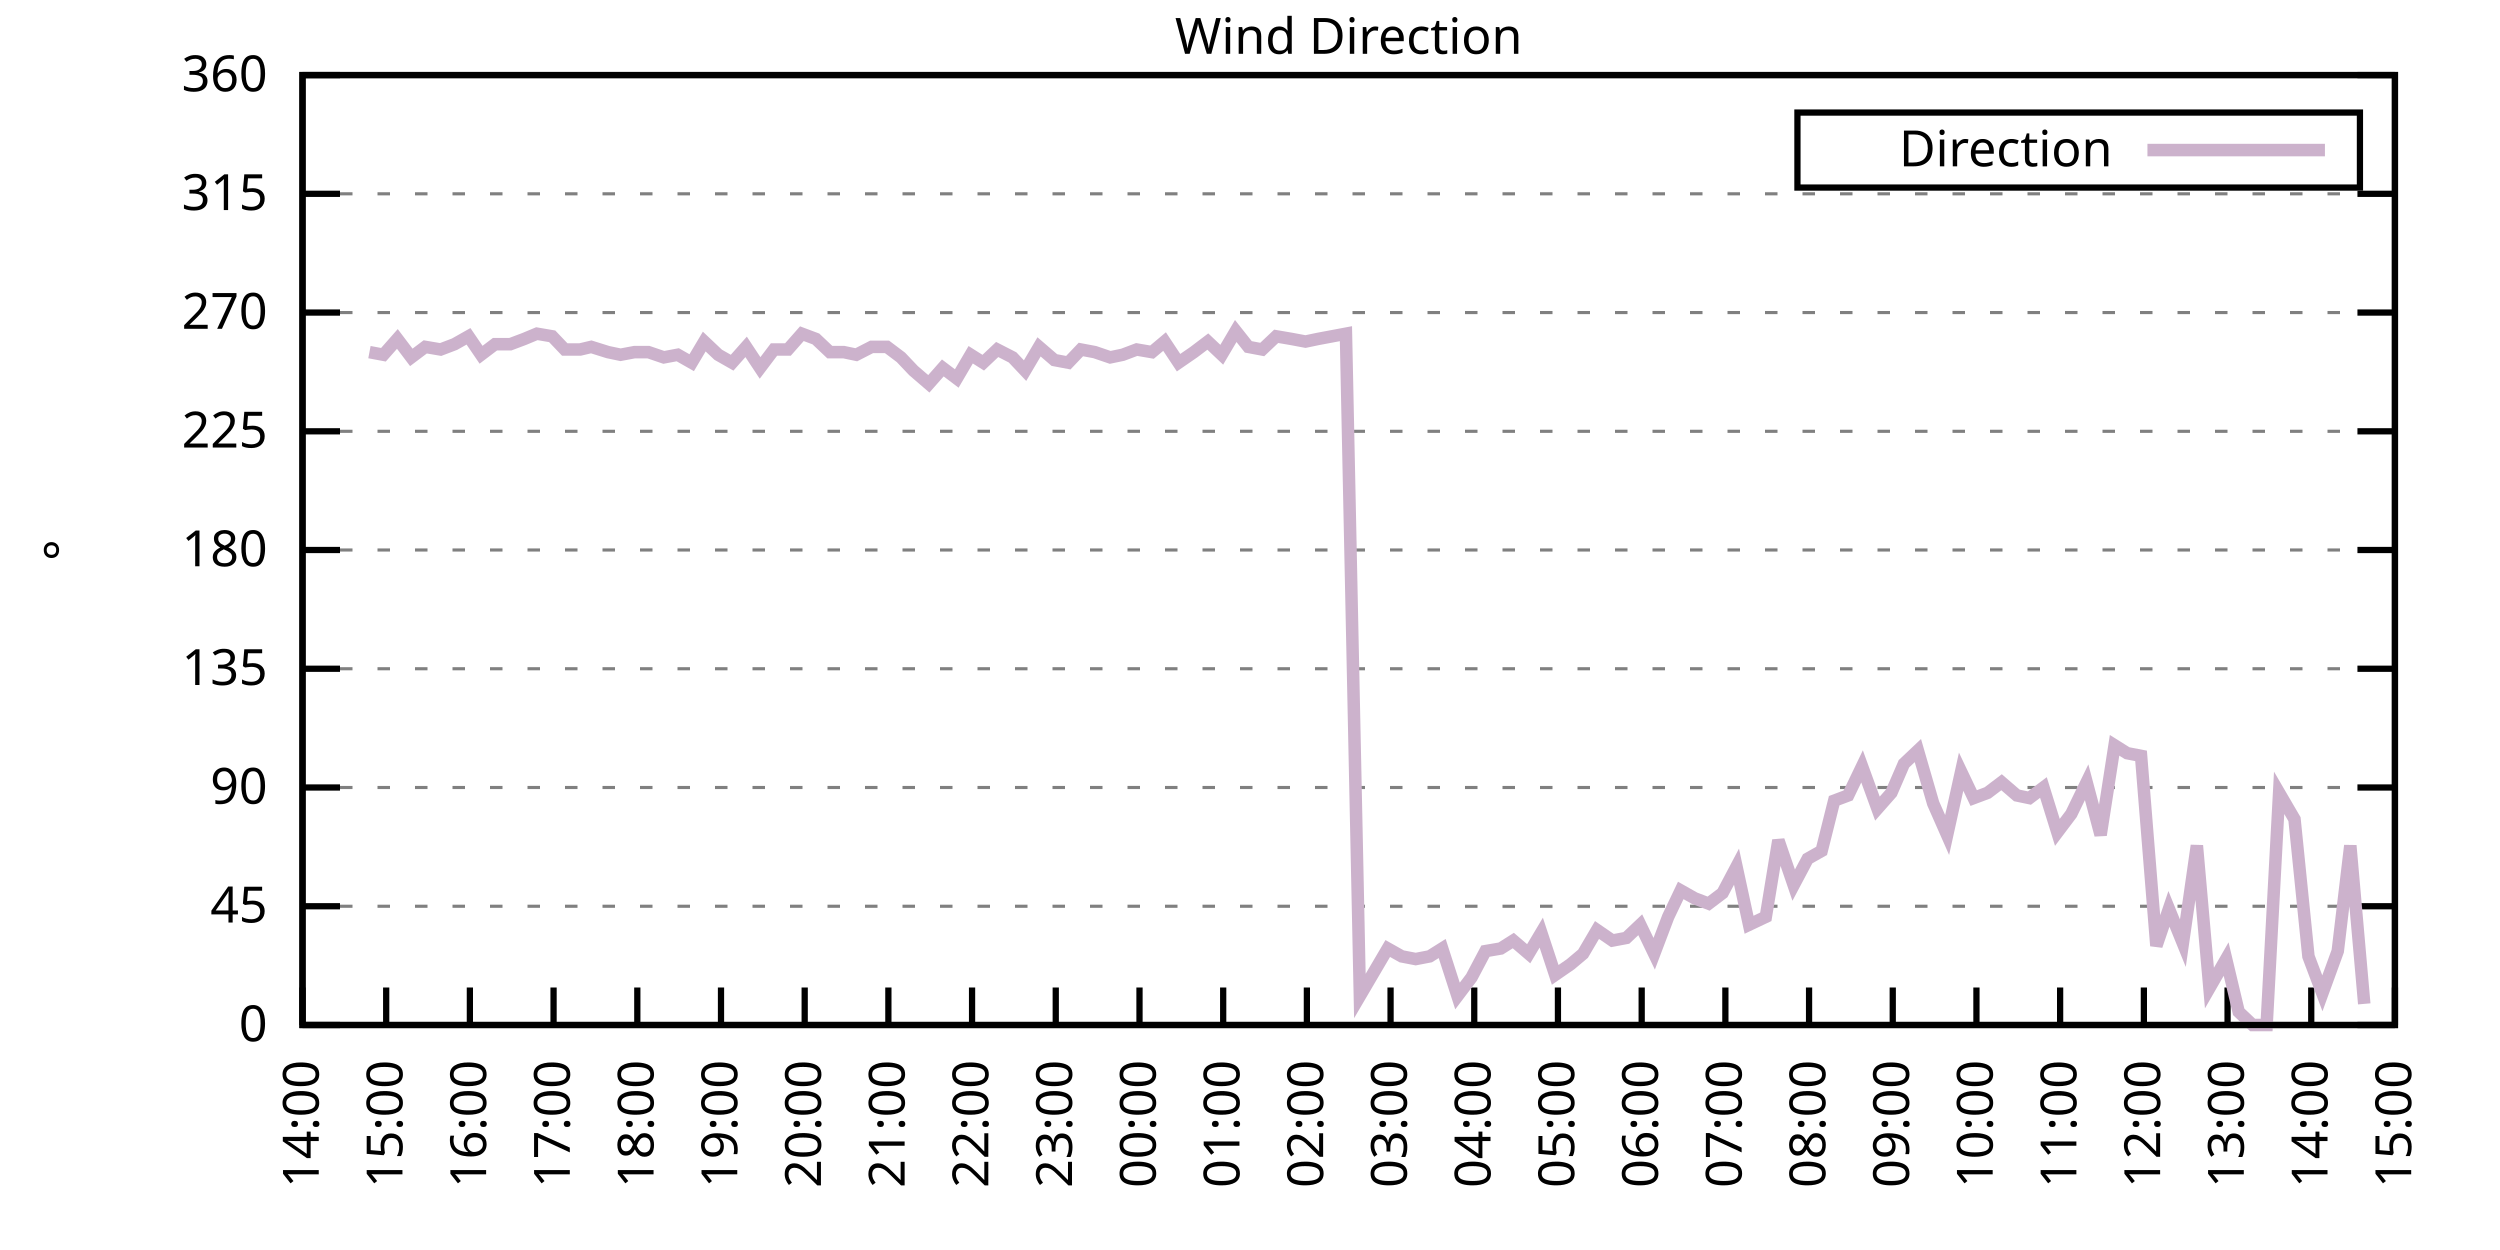
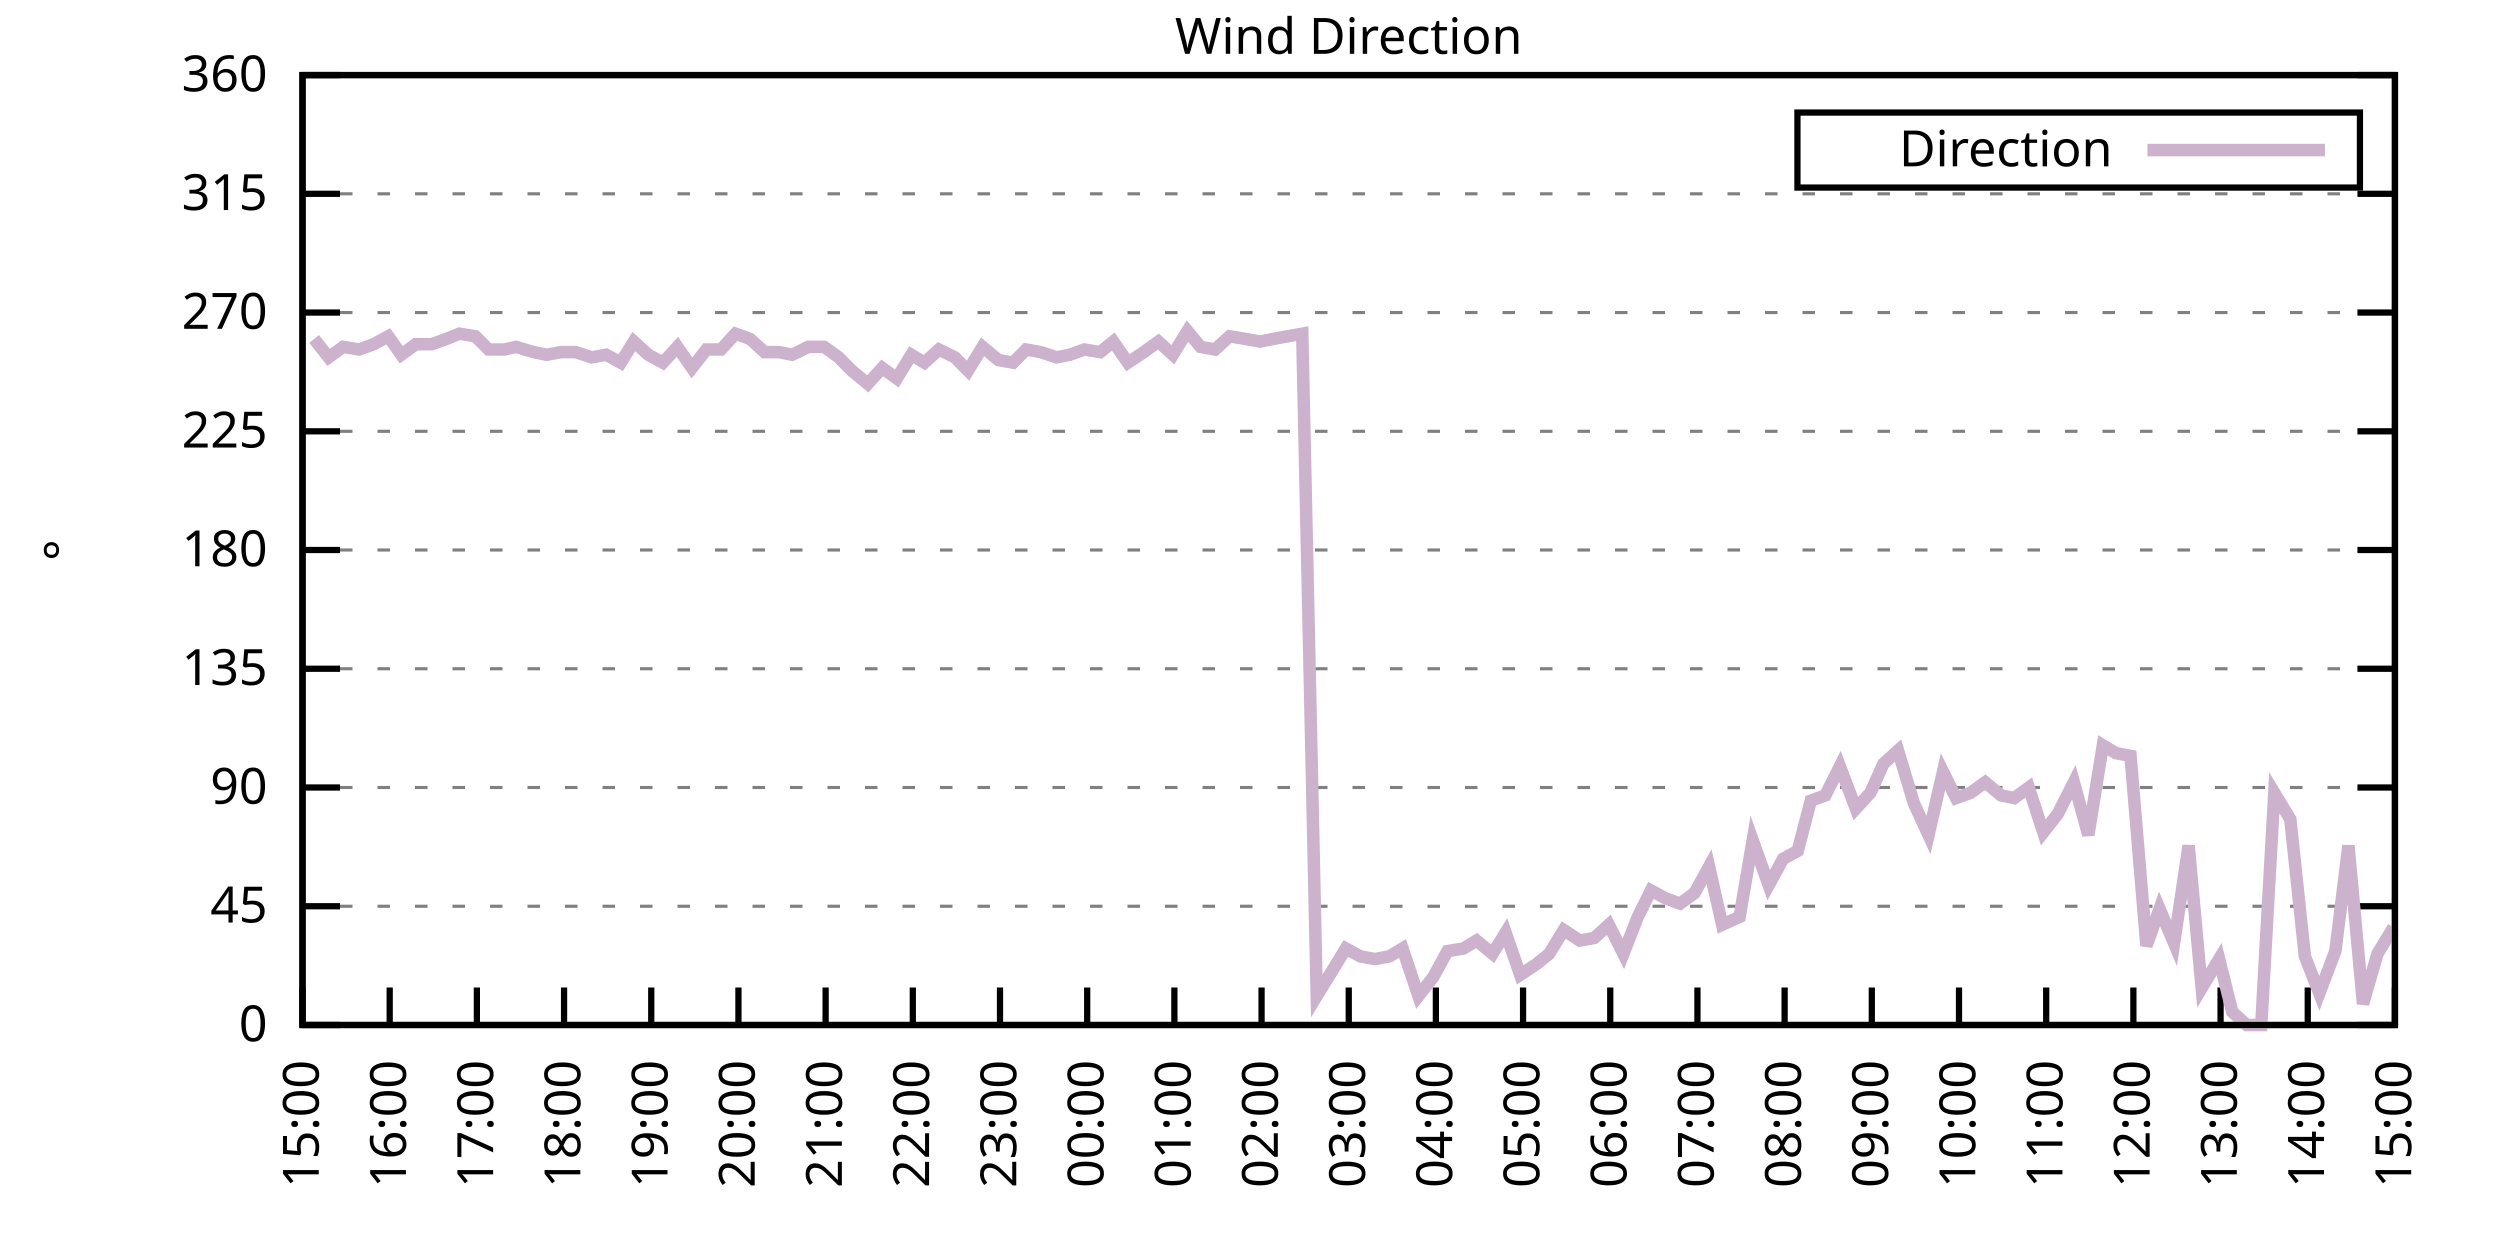
<svg xmlns="http://www.w3.org/2000/svg" xmlns:xlink="http://www.w3.org/1999/xlink" width="400" height="200" viewBox="0 0 400 200">
  <g id="gnuplot_canvas">
    <rect x="0" y="0" width="400" height="200" fill="none" />
    <defs>
      <circle id="gpDot" r="0.5" stroke-width="0.5" stroke="currentColor" />
      <path id="gpPt0" stroke-width="0.333" stroke="currentColor" d="M-1,0 h2 M0,-1 v2" />
      <path id="gpPt1" stroke-width="0.333" stroke="currentColor" d="M-1,-1 L1,1 M1,-1 L-1,1" />
      <path id="gpPt2" stroke-width="0.333" stroke="currentColor" d="M-1,0 L1,0 M0,-1 L0,1 M-1,-1 L1,1 M-1,1 L1,-1" />
      <rect id="gpPt3" stroke-width="0.333" stroke="currentColor" x="-1" y="-1" width="2" height="2" />
      <rect id="gpPt4" stroke-width="0.333" stroke="currentColor" fill="currentColor" x="-1" y="-1" width="2" height="2" />
      <circle id="gpPt5" stroke-width="0.333" stroke="currentColor" cx="0" cy="0" r="1" />
      <use xlink:href="#gpPt5" id="gpPt6" fill="currentColor" stroke="none" />
      <path id="gpPt7" stroke-width="0.333" stroke="currentColor" d="M0,-1.33 L-1.33,0.67 L1.33,0.67 z" />
      <use xlink:href="#gpPt7" id="gpPt8" fill="currentColor" stroke="none" />
      <use xlink:href="#gpPt7" id="gpPt9" stroke="currentColor" transform="rotate(180)" />
      <use xlink:href="#gpPt9" id="gpPt10" fill="currentColor" stroke="none" />
      <use xlink:href="#gpPt3" id="gpPt11" stroke="currentColor" transform="rotate(45)" />
      <use xlink:href="#gpPt11" id="gpPt12" fill="currentColor" stroke="none" />
      <path id="gpPt13" stroke-width="0.333" stroke="currentColor" d="M0,1.330 L1.265,0.411 L0.782,-1.067 L-0.782,-1.076 L-1.265,0.411 z" />
      <use xlink:href="#gpPt13" id="gpPt14" fill="currentColor" stroke="none" />
      <filter id="textbox" filterUnits="objectBoundingBox" x="0" y="0" height="1" width="1">
        <feFlood flood-color="white" flood-opacity="1" result="bgnd" />
        <feComposite in="SourceGraphic" in2="bgnd" operator="atop" />
      </filter>
      <filter id="greybox" filterUnits="objectBoundingBox" x="0" y="0" height="1" width="1">
        <feFlood flood-color="lightgrey" flood-opacity="1" result="grey" />
        <feComposite in="SourceGraphic" in2="grey" operator="atop" />
      </filter>
    </defs>
    <g fill="none" color="white" stroke="currentColor" stroke-width="1.00" stroke-linecap="butt" stroke-linejoin="miter">
</g>
    <g fill="none" color="black" stroke="currentColor" stroke-width="1.00" stroke-linecap="butt" stroke-linejoin="miter">
      <g stroke="none" shape-rendering="crispEdges">
        <polygon fill="rgb(255, 255, 255)" points="48.40,164.00 383.18,164.00 383.18,12.02 48.40,12.02 " />
      </g>
    </g>
    <g fill="none" color="black" stroke="currentColor" stroke-width="1.00" stroke-linecap="butt" stroke-linejoin="miter">
</g>
    <g fill="none" color="black" stroke="black" stroke-width="0.50" stroke-linecap="butt" stroke-linejoin="miter">
</g>
    <g fill="none" color="gray" stroke="currentColor" stroke-width="0.50" stroke-linecap="butt" stroke-linejoin="miter">
      <path stroke="gray" stroke-dasharray="2,4" class="gridline" d="M48.40,164.00 L383.19,164.00  " />
    </g>
    <g fill="none" color="gray" stroke="gray" stroke-width="1.00" stroke-linecap="butt" stroke-linejoin="miter">
</g>
    <g fill="none" color="black" stroke="currentColor" stroke-width="1.00" stroke-linecap="butt" stroke-linejoin="miter">
      <path stroke="black" d="M48.40,164.00 L54.40,164.00 M383.19,164.00 L377.19,164.00  " />
      <g transform="translate(42.80,166.60)" stroke="none" fill="black" font-family="Sans" font-size="8.00" text-anchor="end">
        <text>
          <tspan font-family="Sans"> 0</tspan>
        </text>
      </g>
    </g>
    <g fill="none" color="black" stroke="currentColor" stroke-width="1.00" stroke-linecap="butt" stroke-linejoin="miter">
</g>
    <g fill="none" color="black" stroke="black" stroke-width="0.50" stroke-linecap="butt" stroke-linejoin="miter">
</g>
    <g fill="none" color="gray" stroke="currentColor" stroke-width="0.50" stroke-linecap="butt" stroke-linejoin="miter">
      <path stroke="gray" stroke-dasharray="2,4" class="gridline" d="M48.40,145.00 L383.19,145.00  " />
    </g>
    <g fill="none" color="gray" stroke="gray" stroke-width="1.00" stroke-linecap="butt" stroke-linejoin="miter">
</g>
    <g fill="none" color="black" stroke="currentColor" stroke-width="1.00" stroke-linecap="butt" stroke-linejoin="miter">
      <path stroke="black" d="M48.40,145.00 L54.40,145.00 M383.19,145.00 L377.19,145.00  " />
      <g transform="translate(42.80,147.60)" stroke="none" fill="black" font-family="Sans" font-size="8.00" text-anchor="end">
        <text>
          <tspan font-family="Sans"> 45</tspan>
        </text>
      </g>
    </g>
    <g fill="none" color="black" stroke="currentColor" stroke-width="1.00" stroke-linecap="butt" stroke-linejoin="miter">
</g>
    <g fill="none" color="black" stroke="black" stroke-width="0.50" stroke-linecap="butt" stroke-linejoin="miter">
</g>
    <g fill="none" color="gray" stroke="currentColor" stroke-width="0.50" stroke-linecap="butt" stroke-linejoin="miter">
      <path stroke="gray" stroke-dasharray="2,4" class="gridline" d="M48.40,126.00 L383.19,126.00  " />
    </g>
    <g fill="none" color="gray" stroke="gray" stroke-width="1.00" stroke-linecap="butt" stroke-linejoin="miter">
</g>
    <g fill="none" color="black" stroke="currentColor" stroke-width="1.00" stroke-linecap="butt" stroke-linejoin="miter">
      <path stroke="black" d="M48.40,126.00 L54.40,126.00 M383.19,126.00 L377.19,126.00  " />
      <g transform="translate(42.80,128.60)" stroke="none" fill="black" font-family="Sans" font-size="8.00" text-anchor="end">
        <text>
          <tspan font-family="Sans"> 90</tspan>
        </text>
      </g>
    </g>
    <g fill="none" color="black" stroke="currentColor" stroke-width="1.00" stroke-linecap="butt" stroke-linejoin="miter">
</g>
    <g fill="none" color="black" stroke="black" stroke-width="0.50" stroke-linecap="butt" stroke-linejoin="miter">
</g>
    <g fill="none" color="gray" stroke="currentColor" stroke-width="0.50" stroke-linecap="butt" stroke-linejoin="miter">
      <path stroke="gray" stroke-dasharray="2,4" class="gridline" d="M48.40,107.00 L383.19,107.00  " />
    </g>
    <g fill="none" color="gray" stroke="gray" stroke-width="1.00" stroke-linecap="butt" stroke-linejoin="miter">
</g>
    <g fill="none" color="black" stroke="currentColor" stroke-width="1.00" stroke-linecap="butt" stroke-linejoin="miter">
      <path stroke="black" d="M48.40,107.00 L54.40,107.00 M383.19,107.00 L377.19,107.00  " />
      <g transform="translate(42.80,109.60)" stroke="none" fill="black" font-family="Sans" font-size="8.00" text-anchor="end">
        <text>
          <tspan font-family="Sans"> 135</tspan>
        </text>
      </g>
    </g>
    <g fill="none" color="black" stroke="currentColor" stroke-width="1.00" stroke-linecap="butt" stroke-linejoin="miter">
</g>
    <g fill="none" color="black" stroke="black" stroke-width="0.50" stroke-linecap="butt" stroke-linejoin="miter">
</g>
    <g fill="none" color="gray" stroke="currentColor" stroke-width="0.50" stroke-linecap="butt" stroke-linejoin="miter">
      <path stroke="gray" stroke-dasharray="2,4" class="gridline" d="M48.40,88.00 L383.19,88.00  " />
    </g>
    <g fill="none" color="gray" stroke="gray" stroke-width="1.00" stroke-linecap="butt" stroke-linejoin="miter">
</g>
    <g fill="none" color="black" stroke="currentColor" stroke-width="1.00" stroke-linecap="butt" stroke-linejoin="miter">
      <path stroke="black" d="M48.40,88.00 L54.40,88.00 M383.19,88.00 L377.19,88.00  " />
      <g transform="translate(42.80,90.60)" stroke="none" fill="black" font-family="Sans" font-size="8.00" text-anchor="end">
        <text>
          <tspan font-family="Sans"> 180</tspan>
        </text>
      </g>
    </g>
    <g fill="none" color="black" stroke="currentColor" stroke-width="1.00" stroke-linecap="butt" stroke-linejoin="miter">
</g>
    <g fill="none" color="black" stroke="black" stroke-width="0.50" stroke-linecap="butt" stroke-linejoin="miter">
</g>
    <g fill="none" color="gray" stroke="currentColor" stroke-width="0.50" stroke-linecap="butt" stroke-linejoin="miter">
      <path stroke="gray" stroke-dasharray="2,4" class="gridline" d="M48.40,69.01 L383.19,69.01  " />
    </g>
    <g fill="none" color="gray" stroke="gray" stroke-width="1.00" stroke-linecap="butt" stroke-linejoin="miter">
</g>
    <g fill="none" color="black" stroke="currentColor" stroke-width="1.00" stroke-linecap="butt" stroke-linejoin="miter">
      <path stroke="black" d="M48.40,69.01 L54.40,69.01 M383.19,69.01 L377.19,69.01  " />
      <g transform="translate(42.80,71.61)" stroke="none" fill="black" font-family="Sans" font-size="8.00" text-anchor="end">
        <text>
          <tspan font-family="Sans"> 225</tspan>
        </text>
      </g>
    </g>
    <g fill="none" color="black" stroke="currentColor" stroke-width="1.00" stroke-linecap="butt" stroke-linejoin="miter">
</g>
    <g fill="none" color="black" stroke="black" stroke-width="0.50" stroke-linecap="butt" stroke-linejoin="miter">
</g>
    <g fill="none" color="gray" stroke="currentColor" stroke-width="0.50" stroke-linecap="butt" stroke-linejoin="miter">
      <path stroke="gray" stroke-dasharray="2,4" class="gridline" d="M48.40,50.01 L383.19,50.01  " />
    </g>
    <g fill="none" color="gray" stroke="gray" stroke-width="1.00" stroke-linecap="butt" stroke-linejoin="miter">
</g>
    <g fill="none" color="black" stroke="currentColor" stroke-width="1.00" stroke-linecap="butt" stroke-linejoin="miter">
      <path stroke="black" d="M48.40,50.01 L54.40,50.01 M383.19,50.01 L377.19,50.01  " />
      <g transform="translate(42.80,52.61)" stroke="none" fill="black" font-family="Sans" font-size="8.00" text-anchor="end">
        <text>
          <tspan font-family="Sans"> 270</tspan>
        </text>
      </g>
    </g>
    <g fill="none" color="black" stroke="currentColor" stroke-width="1.00" stroke-linecap="butt" stroke-linejoin="miter">
</g>
    <g fill="none" color="black" stroke="black" stroke-width="0.50" stroke-linecap="butt" stroke-linejoin="miter">
</g>
    <g fill="none" color="gray" stroke="currentColor" stroke-width="0.50" stroke-linecap="butt" stroke-linejoin="miter">
      <path stroke="gray" stroke-dasharray="2,4" class="gridline" d="M48.40,31.01 L383.19,31.01  " />
    </g>
    <g fill="none" color="gray" stroke="gray" stroke-width="1.00" stroke-linecap="butt" stroke-linejoin="miter">
</g>
    <g fill="none" color="black" stroke="currentColor" stroke-width="1.00" stroke-linecap="butt" stroke-linejoin="miter">
      <path stroke="black" d="M48.40,31.01 L54.40,31.01 M383.19,31.01 L377.19,31.01  " />
      <g transform="translate(42.80,33.61)" stroke="none" fill="black" font-family="Sans" font-size="8.00" text-anchor="end">
        <text>
          <tspan font-family="Sans"> 315</tspan>
        </text>
      </g>
    </g>
    <g fill="none" color="black" stroke="currentColor" stroke-width="1.00" stroke-linecap="butt" stroke-linejoin="miter">
</g>
    <g fill="none" color="black" stroke="black" stroke-width="0.50" stroke-linecap="butt" stroke-linejoin="miter">
</g>
    <g fill="none" color="gray" stroke="currentColor" stroke-width="0.50" stroke-linecap="butt" stroke-linejoin="miter">
      <path stroke="gray" stroke-dasharray="2,4" class="gridline" d="M48.40,12.01 L383.19,12.01  " />
    </g>
    <g fill="none" color="gray" stroke="gray" stroke-width="1.00" stroke-linecap="butt" stroke-linejoin="miter">
</g>
    <g fill="none" color="black" stroke="currentColor" stroke-width="1.00" stroke-linecap="butt" stroke-linejoin="miter">
      <path stroke="black" d="M48.40,12.01 L54.40,12.01 M383.19,12.01 L377.19,12.01  " />
      <g transform="translate(42.80,14.61)" stroke="none" fill="black" font-family="Sans" font-size="8.00" text-anchor="end">
        <text>
          <tspan font-family="Sans"> 360</tspan>
        </text>
      </g>
    </g>
    <g fill="none" color="black" stroke="currentColor" stroke-width="1.00" stroke-linecap="butt" stroke-linejoin="miter">
      <path stroke="black" d="M48.40,164.00 L48.40,158.00  " />
      <g transform="translate(51.00,169.60) rotate(270.00)" stroke="none" fill="black" font-family="Sans" font-size="8.00" text-anchor="end">
        <text>
-           <tspan font-family="Sans">14:00</tspan>
-         </text>
-       </g>
-     </g>
-     <g fill="none" color="black" stroke="currentColor" stroke-width="1.00" stroke-linecap="butt" stroke-linejoin="miter">
-       <path stroke="black" d="M61.79,164.00 L61.79,158.00  " />
-       <g transform="translate(64.39,169.60) rotate(270.00)" stroke="none" fill="black" font-family="Sans" font-size="8.00" text-anchor="end">
-         <text>
          <tspan font-family="Sans">15:00</tspan>
        </text>
      </g>
    </g>
    <g fill="none" color="black" stroke="currentColor" stroke-width="1.00" stroke-linecap="butt" stroke-linejoin="miter">
-       <path stroke="black" d="M75.18,164.00 L75.18,158.00  " />
-       <g transform="translate(77.78,169.60) rotate(270.00)" stroke="none" fill="black" font-family="Sans" font-size="8.00" text-anchor="end">
+       <path stroke="black" d="M62.35,164.00 L62.35,158.00  " />
+       <g transform="translate(64.95,169.60) rotate(270.00)" stroke="none" fill="black" font-family="Sans" font-size="8.00" text-anchor="end">
        <text>
          <tspan font-family="Sans">16:00</tspan>
        </text>
      </g>
    </g>
    <g fill="none" color="black" stroke="currentColor" stroke-width="1.00" stroke-linecap="butt" stroke-linejoin="miter">
-       <path stroke="black" d="M88.57,164.00 L88.57,158.00  " />
-       <g transform="translate(91.17,169.60) rotate(270.00)" stroke="none" fill="black" font-family="Sans" font-size="8.00" text-anchor="end">
+       <path stroke="black" d="M76.30,164.00 L76.30,158.00  " />
+       <g transform="translate(78.90,169.60) rotate(270.00)" stroke="none" fill="black" font-family="Sans" font-size="8.00" text-anchor="end">
        <text>
          <tspan font-family="Sans">17:00</tspan>
        </text>
      </g>
    </g>
    <g fill="none" color="black" stroke="currentColor" stroke-width="1.00" stroke-linecap="butt" stroke-linejoin="miter">
-       <path stroke="black" d="M101.97,164.00 L101.97,158.00  " />
-       <g transform="translate(104.57,169.60) rotate(270.00)" stroke="none" fill="black" font-family="Sans" font-size="8.00" text-anchor="end">
+       <path stroke="black" d="M90.25,164.00 L90.25,158.00  " />
+       <g transform="translate(92.85,169.60) rotate(270.00)" stroke="none" fill="black" font-family="Sans" font-size="8.00" text-anchor="end">
        <text>
          <tspan font-family="Sans">18:00</tspan>
        </text>
      </g>
    </g>
    <g fill="none" color="black" stroke="currentColor" stroke-width="1.00" stroke-linecap="butt" stroke-linejoin="miter">
-       <path stroke="black" d="M115.36,164.00 L115.36,158.00  " />
-       <g transform="translate(117.96,169.60) rotate(270.00)" stroke="none" fill="black" font-family="Sans" font-size="8.00" text-anchor="end">
+       <path stroke="black" d="M104.20,164.00 L104.20,158.00  " />
+       <g transform="translate(106.80,169.60) rotate(270.00)" stroke="none" fill="black" font-family="Sans" font-size="8.00" text-anchor="end">
        <text>
          <tspan font-family="Sans">19:00</tspan>
        </text>
      </g>
    </g>
    <g fill="none" color="black" stroke="currentColor" stroke-width="1.00" stroke-linecap="butt" stroke-linejoin="miter">
-       <path stroke="black" d="M128.75,164.00 L128.75,158.00  " />
-       <g transform="translate(131.35,169.60) rotate(270.00)" stroke="none" fill="black" font-family="Sans" font-size="8.00" text-anchor="end">
+       <path stroke="black" d="M118.15,164.00 L118.15,158.00  " />
+       <g transform="translate(120.75,169.60) rotate(270.00)" stroke="none" fill="black" font-family="Sans" font-size="8.00" text-anchor="end">
        <text>
          <tspan font-family="Sans">20:00</tspan>
        </text>
      </g>
    </g>
    <g fill="none" color="black" stroke="currentColor" stroke-width="1.00" stroke-linecap="butt" stroke-linejoin="miter">
-       <path stroke="black" d="M142.14,164.00 L142.14,158.00  " />
-       <g transform="translate(144.74,169.60) rotate(270.00)" stroke="none" fill="black" font-family="Sans" font-size="8.00" text-anchor="end">
+       <path stroke="black" d="M132.10,164.00 L132.10,158.00  " />
+       <g transform="translate(134.70,169.60) rotate(270.00)" stroke="none" fill="black" font-family="Sans" font-size="8.00" text-anchor="end">
        <text>
          <tspan font-family="Sans">21:00</tspan>
        </text>
      </g>
    </g>
    <g fill="none" color="black" stroke="currentColor" stroke-width="1.00" stroke-linecap="butt" stroke-linejoin="miter">
-       <path stroke="black" d="M155.53,164.00 L155.53,158.00  " />
-       <g transform="translate(158.13,169.60) rotate(270.00)" stroke="none" fill="black" font-family="Sans" font-size="8.00" text-anchor="end">
+       <path stroke="black" d="M146.05,164.00 L146.05,158.00  " />
+       <g transform="translate(148.65,169.60) rotate(270.00)" stroke="none" fill="black" font-family="Sans" font-size="8.00" text-anchor="end">
        <text>
          <tspan font-family="Sans">22:00</tspan>
        </text>
      </g>
    </g>
    <g fill="none" color="black" stroke="currentColor" stroke-width="1.00" stroke-linecap="butt" stroke-linejoin="miter">
-       <path stroke="black" d="M168.92,164.00 L168.92,158.00  " />
-       <g transform="translate(171.52,169.60) rotate(270.00)" stroke="none" fill="black" font-family="Sans" font-size="8.00" text-anchor="end">
+       <path stroke="black" d="M160.00,164.00 L160.00,158.00  " />
+       <g transform="translate(162.60,169.60) rotate(270.00)" stroke="none" fill="black" font-family="Sans" font-size="8.00" text-anchor="end">
        <text>
          <tspan font-family="Sans">23:00</tspan>
        </text>
      </g>
    </g>
    <g fill="none" color="black" stroke="currentColor" stroke-width="1.00" stroke-linecap="butt" stroke-linejoin="miter">
-       <path stroke="black" d="M182.32,164.00 L182.32,158.00  " />
-       <g transform="translate(184.92,169.60) rotate(270.00)" stroke="none" fill="black" font-family="Sans" font-size="8.00" text-anchor="end">
+       <path stroke="black" d="M173.95,164.00 L173.95,158.00  " />
+       <g transform="translate(176.55,169.60) rotate(270.00)" stroke="none" fill="black" font-family="Sans" font-size="8.00" text-anchor="end">
        <text>
          <tspan font-family="Sans">00:00</tspan>
        </text>
      </g>
    </g>
    <g fill="none" color="black" stroke="currentColor" stroke-width="1.00" stroke-linecap="butt" stroke-linejoin="miter">
-       <path stroke="black" d="M195.71,164.00 L195.71,158.00  " />
-       <g transform="translate(198.31,169.60) rotate(270.00)" stroke="none" fill="black" font-family="Sans" font-size="8.00" text-anchor="end">
+       <path stroke="black" d="M187.90,164.00 L187.90,158.00  " />
+       <g transform="translate(190.50,169.60) rotate(270.00)" stroke="none" fill="black" font-family="Sans" font-size="8.00" text-anchor="end">
        <text>
          <tspan font-family="Sans">01:00</tspan>
        </text>
      </g>
    </g>
    <g fill="none" color="black" stroke="currentColor" stroke-width="1.00" stroke-linecap="butt" stroke-linejoin="miter">
-       <path stroke="black" d="M209.10,164.00 L209.10,158.00  " />
-       <g transform="translate(211.70,169.60) rotate(270.00)" stroke="none" fill="black" font-family="Sans" font-size="8.00" text-anchor="end">
+       <path stroke="black" d="M201.85,164.00 L201.85,158.00  " />
+       <g transform="translate(204.45,169.60) rotate(270.00)" stroke="none" fill="black" font-family="Sans" font-size="8.00" text-anchor="end">
        <text>
          <tspan font-family="Sans">02:00</tspan>
        </text>
      </g>
    </g>
    <g fill="none" color="black" stroke="currentColor" stroke-width="1.00" stroke-linecap="butt" stroke-linejoin="miter">
-       <path stroke="black" d="M222.49,164.00 L222.49,158.00  " />
-       <g transform="translate(225.09,169.60) rotate(270.00)" stroke="none" fill="black" font-family="Sans" font-size="8.00" text-anchor="end">
+       <path stroke="black" d="M215.80,164.00 L215.80,158.00  " />
+       <g transform="translate(218.40,169.60) rotate(270.00)" stroke="none" fill="black" font-family="Sans" font-size="8.00" text-anchor="end">
        <text>
          <tspan font-family="Sans">03:00</tspan>
        </text>
      </g>
    </g>
    <g fill="none" color="black" stroke="currentColor" stroke-width="1.00" stroke-linecap="butt" stroke-linejoin="miter">
-       <path stroke="black" d="M235.88,164.00 L235.88,158.00  " />
-       <g transform="translate(238.48,169.60) rotate(270.00)" stroke="none" fill="black" font-family="Sans" font-size="8.00" text-anchor="end">
+       <path stroke="black" d="M229.74,164.00 L229.74,158.00  " />
+       <g transform="translate(232.34,169.60) rotate(270.00)" stroke="none" fill="black" font-family="Sans" font-size="8.00" text-anchor="end">
        <text>
          <tspan font-family="Sans">04:00</tspan>
        </text>
      </g>
    </g>
    <g fill="none" color="black" stroke="currentColor" stroke-width="1.00" stroke-linecap="butt" stroke-linejoin="miter">
-       <path stroke="black" d="M249.27,164.00 L249.27,158.00  " />
-       <g transform="translate(251.87,169.60) rotate(270.00)" stroke="none" fill="black" font-family="Sans" font-size="8.00" text-anchor="end">
+       <path stroke="black" d="M243.69,164.00 L243.69,158.00  " />
+       <g transform="translate(246.29,169.60) rotate(270.00)" stroke="none" fill="black" font-family="Sans" font-size="8.00" text-anchor="end">
        <text>
          <tspan font-family="Sans">05:00</tspan>
        </text>
      </g>
    </g>
    <g fill="none" color="black" stroke="currentColor" stroke-width="1.00" stroke-linecap="butt" stroke-linejoin="miter">
-       <path stroke="black" d="M262.67,164.00 L262.67,158.00  " />
-       <g transform="translate(265.27,169.60) rotate(270.00)" stroke="none" fill="black" font-family="Sans" font-size="8.00" text-anchor="end">
+       <path stroke="black" d="M257.64,164.00 L257.64,158.00  " />
+       <g transform="translate(260.24,169.60) rotate(270.00)" stroke="none" fill="black" font-family="Sans" font-size="8.00" text-anchor="end">
        <text>
          <tspan font-family="Sans">06:00</tspan>
        </text>
      </g>
    </g>
    <g fill="none" color="black" stroke="currentColor" stroke-width="1.00" stroke-linecap="butt" stroke-linejoin="miter">
-       <path stroke="black" d="M276.06,164.00 L276.06,158.00  " />
-       <g transform="translate(278.66,169.60) rotate(270.00)" stroke="none" fill="black" font-family="Sans" font-size="8.00" text-anchor="end">
+       <path stroke="black" d="M271.59,164.00 L271.59,158.00  " />
+       <g transform="translate(274.19,169.60) rotate(270.00)" stroke="none" fill="black" font-family="Sans" font-size="8.00" text-anchor="end">
        <text>
          <tspan font-family="Sans">07:00</tspan>
        </text>
      </g>
    </g>
    <g fill="none" color="black" stroke="currentColor" stroke-width="1.00" stroke-linecap="butt" stroke-linejoin="miter">
-       <path stroke="black" d="M289.45,164.00 L289.45,158.00  " />
-       <g transform="translate(292.05,169.60) rotate(270.00)" stroke="none" fill="black" font-family="Sans" font-size="8.00" text-anchor="end">
+       <path stroke="black" d="M285.54,164.00 L285.54,158.00  " />
+       <g transform="translate(288.14,169.60) rotate(270.00)" stroke="none" fill="black" font-family="Sans" font-size="8.00" text-anchor="end">
        <text>
          <tspan font-family="Sans">08:00</tspan>
        </text>
      </g>
    </g>
    <g fill="none" color="black" stroke="currentColor" stroke-width="1.00" stroke-linecap="butt" stroke-linejoin="miter">
-       <path stroke="black" d="M302.84,164.00 L302.84,158.00  " />
-       <g transform="translate(305.44,169.60) rotate(270.00)" stroke="none" fill="black" font-family="Sans" font-size="8.00" text-anchor="end">
+       <path stroke="black" d="M299.49,164.00 L299.49,158.00  " />
+       <g transform="translate(302.09,169.60) rotate(270.00)" stroke="none" fill="black" font-family="Sans" font-size="8.00" text-anchor="end">
        <text>
          <tspan font-family="Sans">09:00</tspan>
        </text>
      </g>
    </g>
    <g fill="none" color="black" stroke="currentColor" stroke-width="1.00" stroke-linecap="butt" stroke-linejoin="miter">
-       <path stroke="black" d="M316.23,164.00 L316.23,158.00  " />
-       <g transform="translate(318.83,169.60) rotate(270.00)" stroke="none" fill="black" font-family="Sans" font-size="8.00" text-anchor="end">
+       <path stroke="black" d="M313.44,164.00 L313.44,158.00  " />
+       <g transform="translate(316.04,169.60) rotate(270.00)" stroke="none" fill="black" font-family="Sans" font-size="8.00" text-anchor="end">
        <text>
          <tspan font-family="Sans">10:00</tspan>
        </text>
      </g>
    </g>
    <g fill="none" color="black" stroke="currentColor" stroke-width="1.00" stroke-linecap="butt" stroke-linejoin="miter">
-       <path stroke="black" d="M329.62,164.00 L329.62,158.00  " />
-       <g transform="translate(332.22,169.60) rotate(270.00)" stroke="none" fill="black" font-family="Sans" font-size="8.00" text-anchor="end">
+       <path stroke="black" d="M327.39,164.00 L327.39,158.00  " />
+       <g transform="translate(329.99,169.60) rotate(270.00)" stroke="none" fill="black" font-family="Sans" font-size="8.00" text-anchor="end">
        <text>
          <tspan font-family="Sans">11:00</tspan>
        </text>
      </g>
    </g>
    <g fill="none" color="black" stroke="currentColor" stroke-width="1.00" stroke-linecap="butt" stroke-linejoin="miter">
-       <path stroke="black" d="M343.02,164.00 L343.02,158.00  " />
-       <g transform="translate(345.62,169.60) rotate(270.00)" stroke="none" fill="black" font-family="Sans" font-size="8.00" text-anchor="end">
+       <path stroke="black" d="M341.34,164.00 L341.34,158.00  " />
+       <g transform="translate(343.94,169.60) rotate(270.00)" stroke="none" fill="black" font-family="Sans" font-size="8.00" text-anchor="end">
        <text>
          <tspan font-family="Sans">12:00</tspan>
        </text>
      </g>
    </g>
    <g fill="none" color="black" stroke="currentColor" stroke-width="1.00" stroke-linecap="butt" stroke-linejoin="miter">
-       <path stroke="black" d="M356.41,164.00 L356.41,158.00  " />
-       <g transform="translate(359.01,169.60) rotate(270.00)" stroke="none" fill="black" font-family="Sans" font-size="8.00" text-anchor="end">
+       <path stroke="black" d="M355.29,164.00 L355.29,158.00  " />
+       <g transform="translate(357.89,169.60) rotate(270.00)" stroke="none" fill="black" font-family="Sans" font-size="8.00" text-anchor="end">
        <text>
          <tspan font-family="Sans">13:00</tspan>
        </text>
      </g>
    </g>
    <g fill="none" color="black" stroke="currentColor" stroke-width="1.00" stroke-linecap="butt" stroke-linejoin="miter">
-       <path stroke="black" d="M369.80,164.00 L369.80,158.00  " />
-       <g transform="translate(372.40,169.60) rotate(270.00)" stroke="none" fill="black" font-family="Sans" font-size="8.00" text-anchor="end">
+       <path stroke="black" d="M369.24,164.00 L369.24,158.00  " />
+       <g transform="translate(371.84,169.60) rotate(270.00)" stroke="none" fill="black" font-family="Sans" font-size="8.00" text-anchor="end">
        <text>
          <tspan font-family="Sans">14:00</tspan>
        </text>
      </g>
    </g>
    <g fill="none" color="black" stroke="currentColor" stroke-width="1.00" stroke-linecap="butt" stroke-linejoin="miter">
      <path stroke="black" d="M383.19,164.00 L383.19,158.00  " />
      <g transform="translate(385.79,169.60) rotate(270.00)" stroke="none" fill="black" font-family="Sans" font-size="8.00" text-anchor="end">
        <text>
          <tspan font-family="Sans">15:00</tspan>
        </text>
      </g>
    </g>
    <g fill="none" color="black" stroke="currentColor" stroke-width="1.00" stroke-linecap="butt" stroke-linejoin="miter">
</g>
    <g fill="none" color="black" stroke="currentColor" stroke-width="1.00" stroke-linecap="butt" stroke-linejoin="miter">
      <path stroke="black" d="M48.40,12.01 L48.40,164.00 L383.19,164.00 L383.19,12.01 L48.40,12.01 Z  " />
    </g>
    <g fill="none" color="black" stroke="currentColor" stroke-width="1.00" stroke-linecap="butt" stroke-linejoin="miter">
</g>
    <g fill="none" color="black" stroke="currentColor" stroke-width="1.00" stroke-linecap="butt" stroke-linejoin="miter">
      <path stroke="black" d="M287.59,30.01 L287.59,18.01 L377.59,18.01 L377.59,30.01 L287.59,30.01 Z  " />
    </g>
    <g id="Wind_direction_plot_1">
      <g fill="none" color="white" stroke="black" stroke-width="2.00" stroke-linecap="butt" stroke-linejoin="miter">
</g>
      <g fill="none" color="black" stroke="currentColor" stroke-width="2.00" stroke-linecap="butt" stroke-linejoin="miter">
        <g transform="translate(337.99,26.61)" stroke="none" fill="black" font-family="Sans" font-size="8.00" text-anchor="end">
          <text>
            <tspan font-family="Sans">Direction</tspan>
          </text>
        </g>
      </g>
      <g fill="none" color="black" stroke="currentColor" stroke-width="2.00" stroke-linecap="butt" stroke-linejoin="miter">
-         <path stroke="rgb(204, 178, 204)" d="M343.59,24.01 L371.99,24.01 M59.11,56.34 L61.35,56.76 L63.58,54.23 L65.81,57.18 L68.04,55.50 L70.50,55.92   L72.73,55.07 L74.96,53.81 L76.97,56.76 L79.20,55.07 L81.66,55.07 L83.89,54.23 L85.90,53.39 L88.35,53.81   L90.36,55.92 L92.82,55.92 L94.60,55.50 L97.28,56.34 L99.29,56.76 L101.52,56.34 L103.75,56.34 L106.21,57.18   L108.44,56.76 L110.67,58.03 L112.68,54.65 L114.91,56.76 L117.14,58.03 L119.38,55.50 L121.61,58.87 L123.84,55.92   L126.07,55.92 L128.30,53.39 L130.54,54.23 L132.77,56.34 L135.00,56.34 L137.01,56.76 L139.46,55.50 L141.92,55.50   L144.15,57.18 L146.16,59.30 L148.61,61.41 L150.85,58.87 L153.08,60.56 L155.31,56.76 L157.32,58.03 L159.55,55.92   L162.01,57.18 L164.01,59.30 L166.25,55.50 L168.70,57.61 L170.93,58.03 L172.94,55.92 L175.17,56.34 L177.63,57.18   L179.64,56.76 L181.87,55.92 L184.32,56.34 L186.33,54.65 L188.57,58.03 L191.02,56.34 L193.25,54.65 L195.48,56.76   L197.72,52.96 L199.73,55.50 L201.96,55.92 L204.19,53.81 L206.64,54.23 L208.88,54.65 L210.88,54.23 L213.12,53.81   L215.35,53.39 L217.58,159.36 L219.81,155.56 L222.04,151.76 L224.28,153.02 L226.51,153.45 L228.74,153.02 L230.75,151.76   L233.20,159.36 L235.44,156.40 L237.67,152.18 L240.12,151.76 L242.13,150.49 L244.59,152.60 L246.60,149.22 L248.83,155.98   L251.28,154.29 L253.29,152.60 L255.52,148.80 L257.98,150.49 L260.21,150.07 L262.44,147.96 L264.67,152.60 L266.91,146.69   L268.92,142.47 L271.15,143.73 L273.38,144.58 L275.61,142.89 L277.84,138.67 L279.85,147.96 L282.53,146.69 L284.54,134.45   L286.99,141.62 L289.23,137.40 L291.46,136.14 L293.47,128.11 L295.70,127.27 L297.93,122.62 L300.39,129.38 L302.62,126.85   L304.63,122.20 L306.86,120.09 L309.31,128.54 L311.54,133.60 L313.78,123.47 L315.79,127.69 L318.02,126.85 L320.25,125.16   L322.70,127.27 L324.71,127.69 L326.95,126.00 L329.18,133.18 L331.41,130.22 L333.86,125.16 L336.10,133.60 L338.33,119.25   L340.34,120.51 L342.57,120.94 L345.02,151.33 L347.03,145.42 L349.26,150.91 L351.50,135.29 L353.51,158.09 L356.18,153.45   L358.19,161.89 L360.42,164.00 L362.66,164.00 L364.66,126.85 L367.12,131.07 L369.35,153.02 L371.58,158.93 L374.04,152.18   L376.05,135.29 L378.28,160.62  " />
+         <path stroke="rgb(204, 178, 204)" d="M343.59,24.01 L371.99,24.01 M50.26,54.23 L52.58,57.18 L54.91,55.50 L57.47,55.92 L59.79,55.07 L62.12,53.81   L64.21,56.76 L66.53,55.07 L69.09,55.07 L71.42,54.23 L73.51,53.39 L76.07,53.81 L78.16,55.92 L80.72,55.92   L82.58,55.50 L85.37,56.34 L87.46,56.76 L89.78,56.34 L92.11,56.34 L94.67,57.18 L96.99,56.76 L99.32,58.03   L101.41,54.65 L103.73,56.76 L106.06,58.03 L108.38,55.50 L110.71,58.87 L113.03,55.92 L115.36,55.92 L117.68,53.39   L120.01,54.23 L122.33,56.34 L124.66,56.34 L126.75,56.76 L129.31,55.50 L131.87,55.50 L134.19,57.18 L136.28,59.30   L138.84,61.41 L141.16,58.87 L143.49,60.56 L145.81,56.76 L147.91,58.03 L150.23,55.92 L152.79,57.18 L154.88,59.30   L157.21,55.50 L159.76,57.61 L162.09,58.03 L164.18,55.92 L166.51,56.34 L169.06,57.18 L171.16,56.76 L173.48,55.92   L176.04,56.34 L178.13,54.65 L180.46,58.03 L183.01,56.34 L185.34,54.65 L187.66,56.76 L189.99,52.96 L192.08,55.50   L194.41,55.92 L196.73,53.81 L199.29,54.23 L201.61,54.65 L203.71,54.23 L206.03,53.81 L208.36,53.39 L210.68,159.36   L213.01,155.56 L215.33,151.76 L217.65,153.02 L219.98,153.45 L222.30,153.02 L224.40,151.76 L226.95,159.36 L229.28,156.40   L231.60,152.18 L234.16,151.76 L236.25,150.49 L238.81,152.60 L240.90,149.22 L243.23,155.98 L245.79,154.29 L247.88,152.60   L250.20,148.80 L252.76,150.49 L255.09,150.07 L257.41,147.96 L259.74,152.60 L262.06,146.69 L264.15,142.47 L266.48,143.73   L268.80,144.58 L271.13,142.89 L273.45,138.67 L275.55,147.96 L278.34,146.69 L280.43,134.45 L282.99,141.62 L285.31,137.40   L287.64,136.14 L289.73,128.11 L292.05,127.27 L294.38,122.62 L296.94,129.38 L299.26,126.85 L301.35,122.20 L303.68,120.09   L306.23,128.54 L308.56,133.60 L310.88,123.47 L312.98,127.69 L315.30,126.85 L317.63,125.16 L320.18,127.27 L322.28,127.69   L324.60,126.00 L326.93,133.18 L329.25,130.22 L331.81,125.16 L334.13,133.60 L336.46,119.25 L338.55,120.51 L340.88,120.94   L343.43,151.33 L345.53,145.42 L347.85,150.91 L350.18,135.29 L352.27,158.09 L355.06,153.45 L357.15,161.89 L359.48,164.00   L361.80,164.00 L363.89,126.85 L366.45,131.07 L368.78,153.02 L371.10,158.93 L373.66,152.18 L375.75,135.29 L378.08,160.62   L380.40,152.60 L382.96,148.38  " />
      </g>
    </g>
    <g fill="none" color="black" stroke="currentColor" stroke-width="2.00" stroke-linecap="butt" stroke-linejoin="miter">
</g>
    <g fill="none" color="black" stroke="black" stroke-width="1.00" stroke-linecap="butt" stroke-linejoin="miter">
</g>
    <g fill="none" color="black" stroke="currentColor" stroke-width="1.00" stroke-linecap="butt" stroke-linejoin="miter">
      <path stroke="black" d="M48.40,12.01 L48.40,164.00 L383.19,164.00 L383.19,12.01 L48.40,12.01 Z  " />
      <g transform="translate(12.80,88.01) rotate(270.00)" stroke="none" fill="black" font-family="Sans" font-size="8.00" text-anchor="middle">
        <text>
          <tspan font-family="Sans">°</tspan>
        </text>
      </g>
    </g>
    <g fill="none" color="black" stroke="currentColor" stroke-width="1.00" stroke-linecap="butt" stroke-linejoin="miter">
</g>
    <g fill="none" color="black" stroke="currentColor" stroke-width="1.00" stroke-linecap="butt" stroke-linejoin="miter">
      <g transform="translate(215.79,8.61)" stroke="none" fill="black" font-family="Sans" font-size="8.00" text-anchor="middle">
        <text>
          <tspan font-family="Sans">Wind Direction</tspan>
        </text>
      </g>
    </g>
    <g fill="none" color="black" stroke="currentColor" stroke-width="1.00" stroke-linecap="butt" stroke-linejoin="miter">
</g>
  </g>
</svg>
